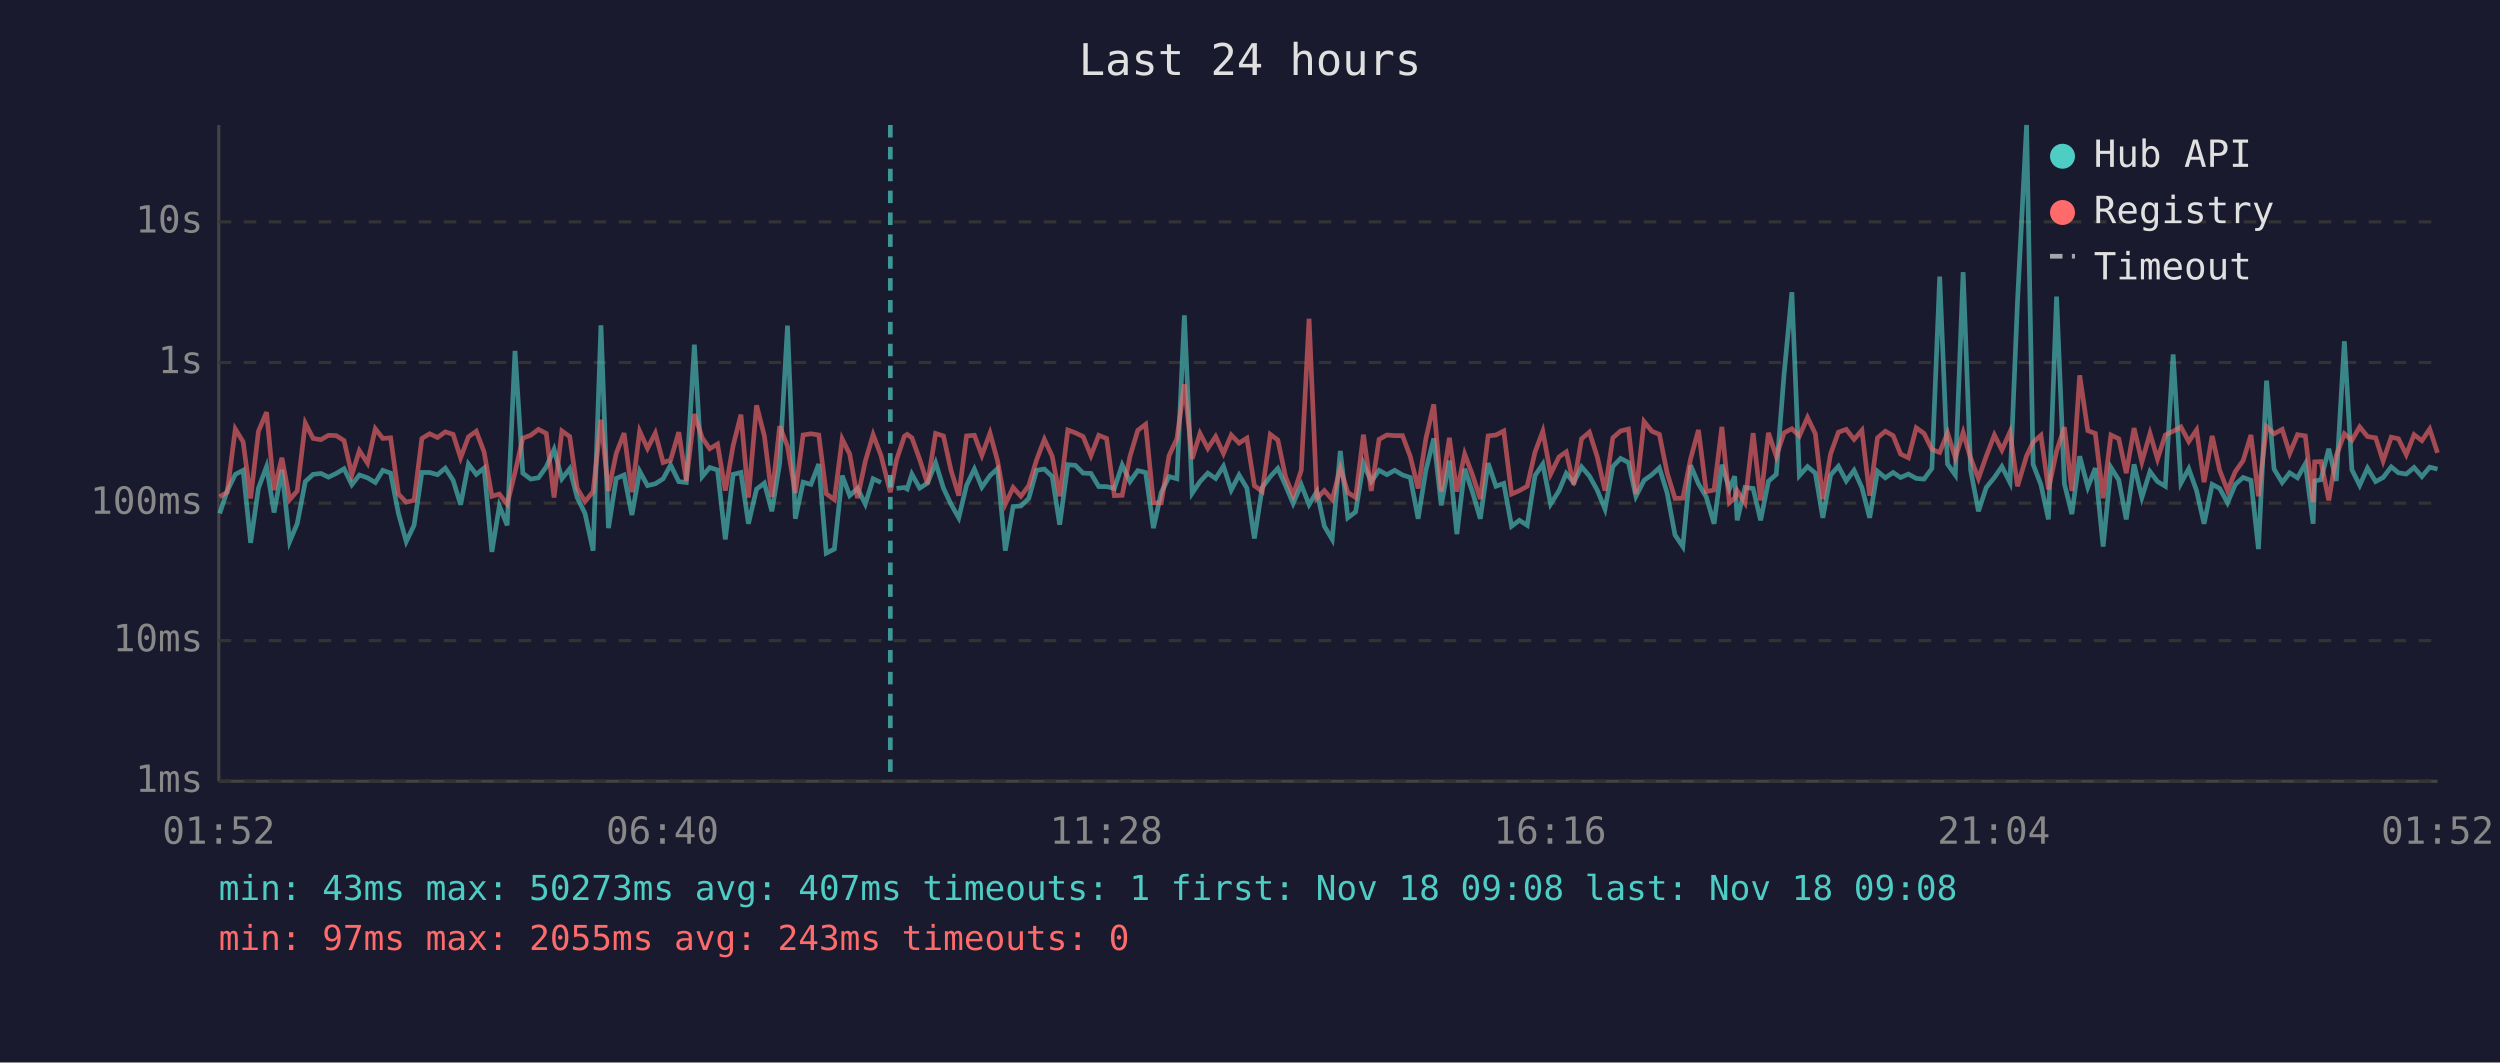
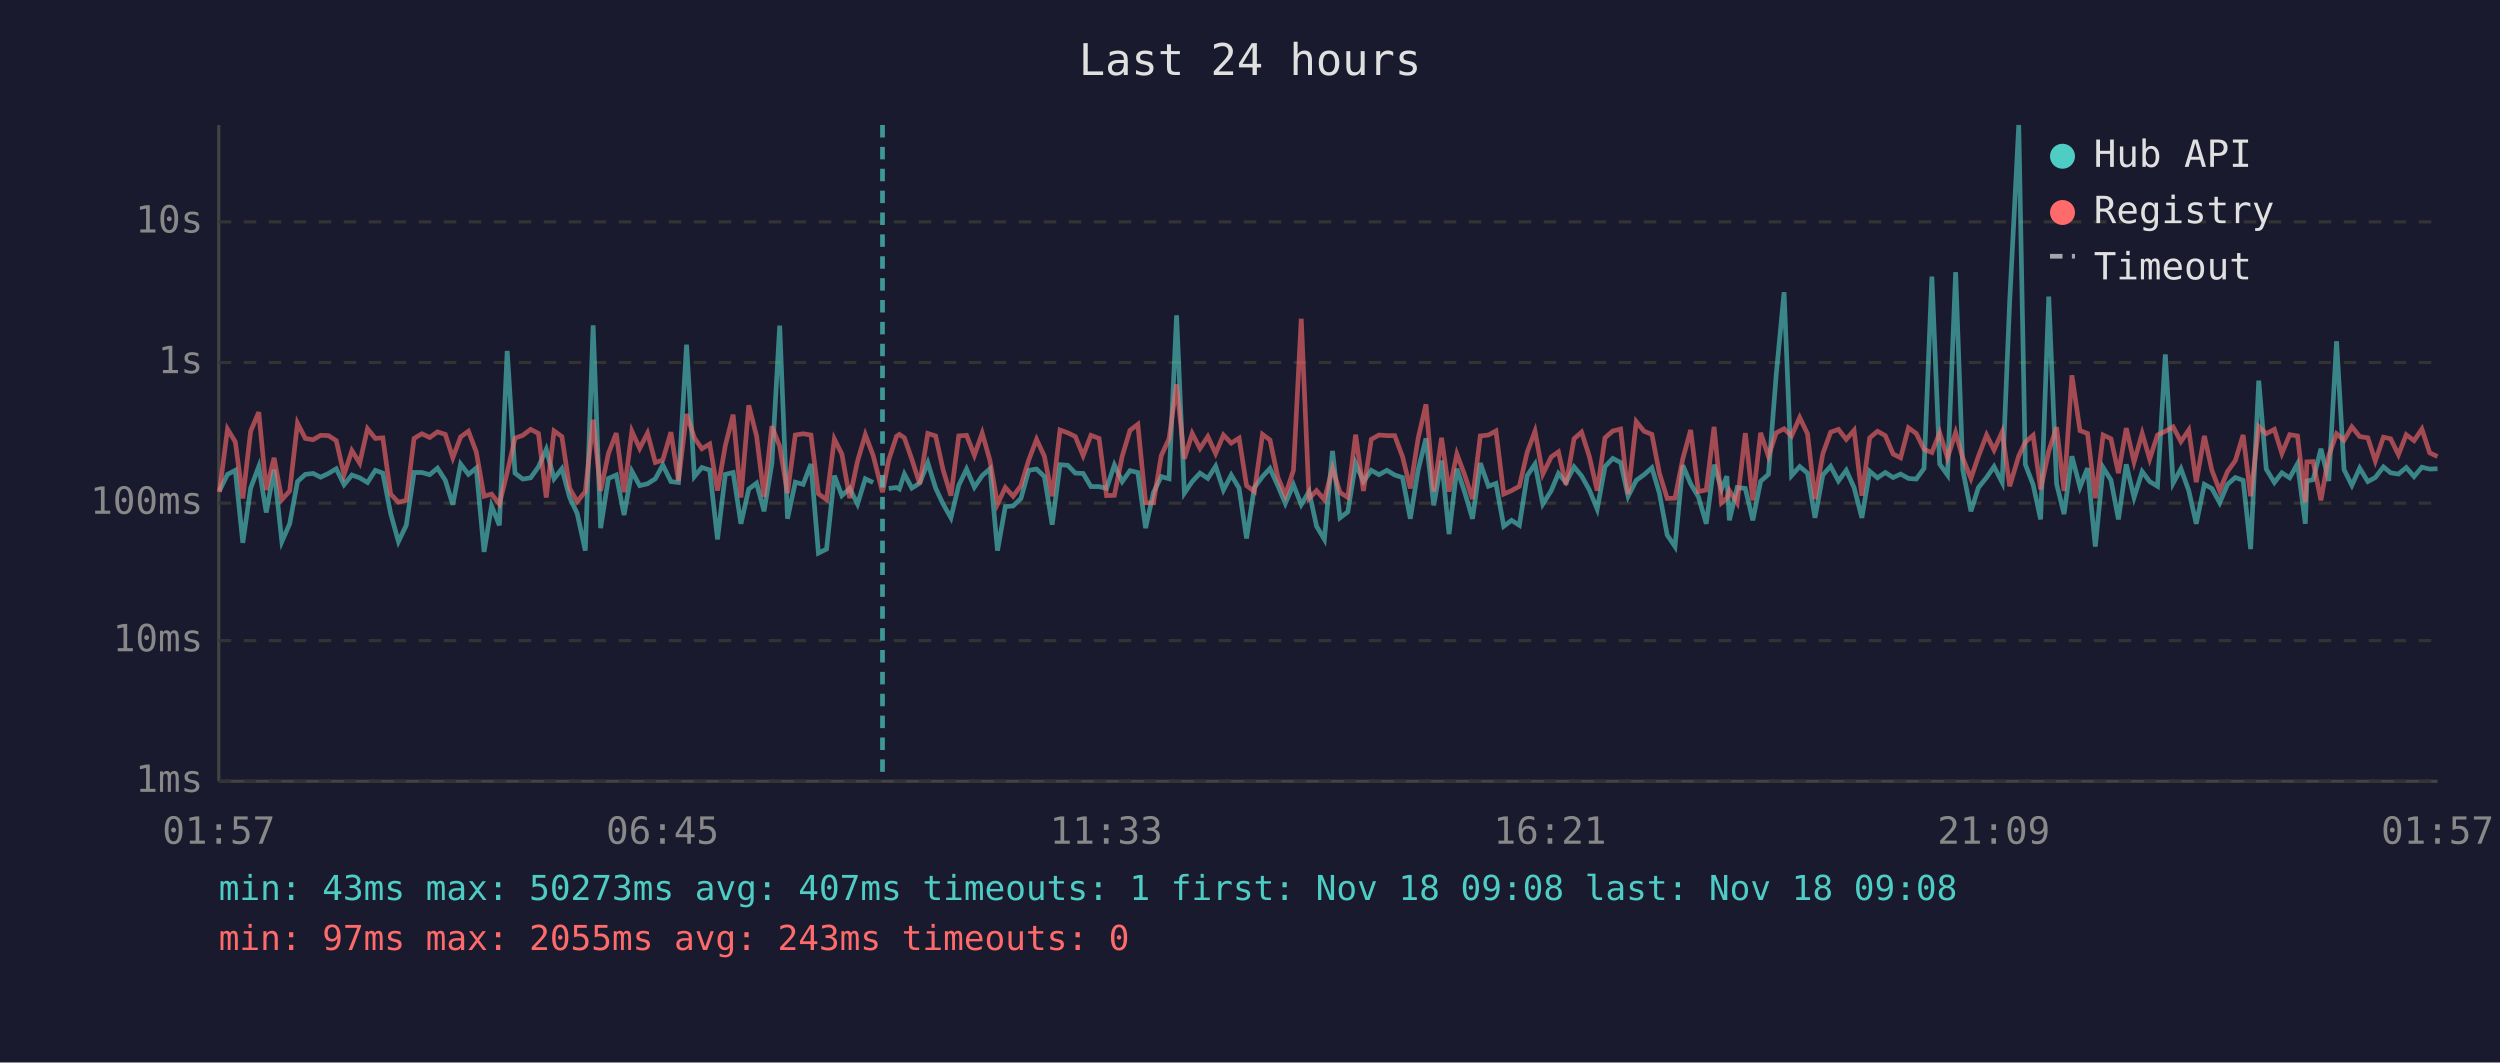
<svg xmlns="http://www.w3.org/2000/svg" viewBox="0 0 800 340" font-family="monospace" font-size="12">
  <rect width="800" height="340" fill="#1a1a2e" />
  <text x="400" y="24" fill="#e0e0e0" font-size="14" text-anchor="middle">Last 24 hours</text>
  <line x1="70" y1="40" x2="70" y2="250" stroke="#444" stroke-width="1" />
  <line x1="70" y1="250" x2="780" y2="250" stroke="#444" stroke-width="1" />
  <line x1="70" y1="250" x2="780" y2="250" stroke="#333" stroke-width="1" stroke-dasharray="4" />
  <text x="65" y="250" fill="#888" text-anchor="end" dominant-baseline="middle">1ms</text>
  <line x1="70" y1="205" x2="780" y2="205" stroke="#333" stroke-width="1" stroke-dasharray="4" />
  <text x="65" y="205" fill="#888" text-anchor="end" dominant-baseline="middle">10ms</text>
  <line x1="70" y1="161" x2="780" y2="161" stroke="#333" stroke-width="1" stroke-dasharray="4" />
  <text x="65" y="161" fill="#888" text-anchor="end" dominant-baseline="middle">100ms</text>
  <line x1="70" y1="116" x2="780" y2="116" stroke="#333" stroke-width="1" stroke-dasharray="4" />
  <text x="65" y="116" fill="#888" text-anchor="end" dominant-baseline="middle">1s</text>
  <line x1="70" y1="71" x2="780" y2="71" stroke="#333" stroke-width="1" stroke-dasharray="4" />
  <text x="65" y="71" fill="#888" text-anchor="end" dominant-baseline="middle">10s</text>
-   <text x="70" y="270" fill="#888" text-anchor="middle">01:52</text>
-   <text x="212" y="270" fill="#888" text-anchor="middle">06:40</text>
-   <text x="354" y="270" fill="#888" text-anchor="middle">11:28</text>
-   <text x="496" y="270" fill="#888" text-anchor="middle">16:16</text>
-   <text x="638" y="270" fill="#888" text-anchor="middle">21:04</text>
-   <text x="780" y="270" fill="#888" text-anchor="middle">01:52</text>
-   <polyline points="70.3,164.3 72.7,157.1 75.3,151.8 77.8,150.5 80.2,173.7 82.7,156.2 85.3,149.3 87.7,164.0 90.2,150.3 92.7,173.3 95.1,167.6 97.7,154.1 100.2,151.8 102.7,151.5 105.1,152.7 107.6,151.5 110.1,150.0 112.6,155.1 115.0,152.0 117.6,152.9 120.1,154.4 122.5,150.5 125.0,151.4 127.5,164.3 130.0,173.3 132.5,168.1 135.0,151.2 137.5,151.2 140.0,151.9 142.5,149.8 145.0,153.7 147.4,161.5 149.9,148.5 152.4,151.8 154.9,149.8 157.4,176.6 159.8,161.9 162.3,168.1 164.8,112.3 167.3,151.4 169.8,153.3 172.3,152.9 174.8,149.4 177.3,143.8 179.8,153.2 182.3,150.0 184.7,159.2 187.2,164.3 189.8,176.2 192.3,104.1 194.7,169.0 197.2,153.1 199.7,152.0 202.2,164.8 204.7,150.8 207.2,155.4 209.7,154.8 212.2,153.2 214.6,148.8 217.2,154.1 219.6,154.4 222.2,110.3 224.7,152.5 227.1,149.6 229.6,150.4 232.1,172.6 234.6,151.8 237.1,151.2 239.5,167.6 242.1,156.5 244.6,154.6 247.0,163.6 249.5,148.3 252.0,104.2 254.5,166.0 257.0,154.3 259.5,155.0 262.0,148.5 264.4,177.0 267.0,175.7 269.5,152.2 271.9,158.6 274.4,156.3 276.9,161.3 279.4,153.2 281.9,154.4" fill="none" stroke="#4ecdc4" stroke-width="1.5" opacity="0.6" />
-   <polyline points="286.9,156.3 289.4,156.0 290.3,156.5 291.8,151.7 294.3,156.2 296.8,154.6 299.4,148.1 301.9,156.2 304.3,161.3 306.8,165.7 309.3,155.3 311.8,150.1 314.2,155.9 316.8,152.2 319.2,150.0 321.7,176.2 324.2,162.1 326.7,161.9 329.2,159.5 331.7,150.5 334.2,150.1 336.7,152.5 339.1,167.9 341.7,148.7 344.1,148.9 346.6,151.4 349.1,151.5 351.6,155.7 354.1,155.7 356.6,156.3 359.1,148.8 361.6,154.1 364.1,150.6 366.6,151.2 369.1,169.0 371.6,157.6 374.1,152.5 376.6,153.2 379.0,100.9 381.5,157.8 384.0,154.1 386.5,151.4 389.0,153.1 391.5,149.2 394.0,156.8 396.5,152.0 399.0,156.2 401.4,172.3 403.9,156.0 406.5,152.5 408.9,149.9 411.4,155.4 413.8,161.1 416.4,155.1 418.9,161.5 421.4,157.3 423.8,168.4 426.3,172.6 428.9,144.3 431.3,165.7 433.8,163.8 436.3,148.3 438.8,154.1 441.3,150.5 443.8,151.9 446.3,150.5 448.8,152.0 451.3,152.8 453.8,166.0 456.3,150.4 458.8,140.3 461.2,161.7 463.8,147.4 466.2,170.9 468.7,150.0 471.2,157.5 473.7,166.0 476.2,148.2 478.7,155.6 481.2,154.7 483.7,168.4 486.2,166.5 488.7,168.1 491.2,152.2 493.7,148.5 496.2,161.3 498.9,157.0 501.2,151.5 503.6,154.4 506.1,149.4 508.6,152.3 511.1,156.8 513.6,162.9 516.1,149.3 518.6,146.7 521.1,148.0 523.5,158.8 526.1,153.7 528.6,151.9 531.0,149.7 533.5,157.8 536.0,171.2 538.5,174.9 541.0,148.9 543.5,154.8 546.0,159.0 548.5,167.6 551.0,148.7 553.4,156.5 555.1,152.4 555.9,166.5 558.4,156.0 561.0,156.3 563.4,166.5 565.9,154.0 568.4,151.8 570.9,119.8 573.4,93.5 575.8,152.2 578.4,149.3 580.9,151.4 583.3,165.7 585.8,152.0 588.3,149.2 590.8,153.9 593.3,150.5 595.8,156.0 598.3,165.7 600.8,150.8 603.3,152.9 605.8,151.2 608.2,152.8 610.7,151.7 613.2,153.1 615.7,153.3 618.2,149.9 620.7,88.5 623.2,148.5 625.7,152.0 628.2,87.1 630.6,150.4 633.1,163.6 635.6,156.0 638.2,152.8 640.6,149.3 643.2,154.4 645.6,96.4 648.5,40.0 650.6,148.6 653.1,155.1 655.5,166.2 658.1,94.9 660.6,154.8 663.0,164.5 665.5,146.0 668.1,155.9 670.5,149.8 673.0,174.9 675.5,149.6 678.0,153.6 680.4,166.2 682.9,148.6 685.4,159.2 688.0,150.9 690.4,154.1 692.9,155.6 695.4,113.4 697.9,154.6 700.4,150.0 702.9,157.0 705.3,167.6 707.9,155.0 710.3,156.3 712.8,160.9 715.3,155.0 717.8,152.8 720.3,153.7 722.7,175.7 725.3,121.8 727.7,150.1 730.3,154.4 732.7,151.3 735.2,152.9 737.7,148.4 740.2,167.6 740.7,153.9 742.7,153.5 745.2,143.6 747.6,153.9 750.2,109.2 752.6,150.3 755.1,155.3 757.6,149.8 760.2,154.1 762.6,152.8 765.2,149.4 767.5,151.3 770.0,151.7 772.5,149.6 775.0,152.5 777.5,149.5 780.0,150.1" fill="none" stroke="#4ecdc4" stroke-width="1.5" opacity="0.6" />
-   <polyline points="70.3,159.0 72.7,157.5 75.3,137.3 77.8,141.4 80.2,159.5 82.7,138.0 85.3,131.9 87.7,156.8 90.2,146.5 92.7,159.9 95.1,157.1 97.7,135.4 100.2,140.3 102.7,140.7 105.1,139.3 107.6,139.4 110.1,141.0 112.6,151.9 115.0,144.2 117.6,148.2 120.1,137.2 122.5,140.3 125.0,140.1 127.5,158.1 130.0,160.7 132.5,160.1 135.0,140.3 137.5,138.8 140.0,140.0 142.5,138.2 145.0,139.0 147.4,146.5 149.9,139.8 152.4,138.0 154.9,144.6 157.4,158.8 159.8,158.1 162.3,161.3 164.8,151.2 167.3,140.2 169.8,139.3 172.3,137.4 174.8,138.7 177.3,159.2 179.8,137.9 182.3,139.7 184.7,156.3 187.2,160.5 189.8,157.3 192.3,134.3 194.7,157.1 197.2,145.1 199.7,138.6 202.2,157.5 204.7,138.0 207.2,143.5 209.7,138.6 212.2,148.0 214.6,147.2 217.2,138.3 219.6,153.9 222.2,132.5 224.7,140.1 227.1,143.6 229.6,142.1 232.1,157.0 234.6,142.6 237.1,132.7 239.5,159.2 242.1,129.7 244.6,139.5 247.0,159.0 249.5,136.4 252.0,142.8 254.5,157.8 257.0,139.2 259.5,138.8 262.0,139.2 264.4,158.0 267.0,159.9 269.5,140.5 271.9,145.3 274.4,159.4 276.9,147.6 279.4,139.1 281.9,145.7 284.9,157.5 286.9,147.1 289.4,139.6 290.3,139.0 291.8,140.1 294.3,147.0 296.8,154.8 299.4,138.7 301.9,139.5 304.3,150.4 306.8,158.6 309.3,139.5 311.8,139.3 314.2,145.7 316.8,138.6 319.2,147.4 321.7,161.3 324.2,156.0 326.7,158.8 329.2,155.4 331.7,147.2 334.2,140.6 336.7,146.0 339.1,158.8 341.7,137.6 344.1,138.5 346.6,139.7 349.1,145.8 351.6,139.3 354.1,140.3 356.6,158.6 359.1,158.5 361.6,146.0 364.1,137.7 366.6,135.8 369.1,160.9 371.6,160.9 374.1,145.8 376.6,140.4 379.0,123.0 381.5,146.8 384.0,138.7 386.5,143.5 389.0,139.7 391.5,145.1 394.0,139.2 396.5,141.8 399.0,140.2 401.4,155.4 403.9,157.3 406.5,139.0 408.9,140.8 411.4,152.7 413.8,158.5 416.4,150.5 418.9,102.0 421.4,159.5 423.8,157.0 426.3,159.9 428.9,149.8 431.3,157.6 433.8,159.2 436.3,139.1 438.8,157.1 441.3,140.6 443.8,139.2 446.3,139.4 448.8,139.4 451.3,146.1 453.8,156.3 456.3,140.3 458.8,129.4 461.2,157.3 463.8,140.1 466.2,157.3 468.7,145.3 471.2,152.0 473.7,159.7 476.2,139.5 478.7,139.2 481.2,137.9 483.7,158.1 486.2,157.0 488.7,155.6 491.2,144.7 493.7,138.0 496.2,151.7 498.9,146.2 501.2,144.6 503.6,155.1 506.1,140.4 508.6,138.3 511.1,146.1 513.6,157.0 516.1,140.1 518.6,137.9 521.1,137.3 523.5,158.1 526.1,134.9 528.6,138.0 531.0,139.0 533.5,151.4 536.0,159.5 538.5,159.4 541.0,146.8 543.5,137.6 546.0,157.3 548.5,156.8 551.0,136.6 553.4,160.9 555.1,159.4 555.9,157.0 558.4,160.9 561.0,138.6 563.4,160.1 565.9,138.5 568.4,146.0 570.9,138.5 573.4,137.2 575.8,139.5 578.4,133.6 580.9,138.8 583.3,159.7 585.8,145.2 588.3,138.3 590.8,137.4 593.3,140.6 595.8,137.7 598.3,158.6 600.8,140.1 603.3,138.0 605.8,139.4 608.2,145.3 610.7,146.5 613.2,136.9 615.7,138.7 618.2,143.8 620.7,144.8 623.2,138.5 625.7,146.5 628.2,138.4 630.6,146.6 633.1,153.1 635.6,146.0 638.2,139.2 640.6,144.0 643.2,138.2 645.6,155.6 648.5,145.9 650.6,141.5 653.1,139.3 655.5,156.6 658.1,144.4 660.6,136.7 663.0,157.1 665.5,120.1 668.1,137.8 670.5,138.7 673.0,159.4 675.5,139.2 678.0,140.4 680.4,151.4 682.9,137.0 685.4,147.8 688.0,138.7 690.4,146.9 692.9,139.2 695.4,138.0 697.9,136.6 700.4,141.3 702.9,137.6 705.3,154.3 707.9,139.5 710.3,150.5 712.8,157.0 715.3,150.9 717.8,147.4 720.3,139.2 722.7,158.8 725.3,136.5 727.7,138.8 730.3,137.4 732.7,145.1 735.2,139.1 737.7,139.5 740.2,160.7 740.7,147.8 742.7,147.7 745.2,160.1 747.6,145.8 750.2,138.8 752.6,140.9 755.1,136.6 757.6,139.7 760.2,140.1 762.6,147.5 765.2,139.9 767.5,140.4 770.0,145.5 772.5,139.1 775.0,141.0 777.5,137.3 780.0,144.9" fill="none" stroke="#ff6b6b" stroke-width="1.5" opacity="0.6" />
-   <line x1="284.9" y1="40" x2="284.9" y2="250" stroke="#4ecdc4" stroke-width="1.5" stroke-dasharray="4,3" opacity="0.7" />
+   <text x="70" y="270" fill="#888" text-anchor="middle">01:57</text>
+   <text x="212" y="270" fill="#888" text-anchor="middle">06:45</text>
+   <text x="354" y="270" fill="#888" text-anchor="middle">11:33</text>
+   <text x="496" y="270" fill="#888" text-anchor="middle">16:21</text>
+   <text x="638" y="270" fill="#888" text-anchor="middle">21:09</text>
+   <text x="780" y="270" fill="#888" text-anchor="middle">01:57</text>
+   <polyline points="70.2,157.1 72.8,151.8 75.3,150.5 77.7,173.7 80.2,156.2 82.8,149.3 85.2,164.0 87.7,150.3 90.2,173.3 92.7,167.6 95.2,154.1 97.7,151.8 100.2,151.5 102.6,152.7 105.1,151.5 107.6,150.0 110.1,155.1 112.6,152.0 115.1,152.9 117.6,154.4 120.1,150.5 122.5,151.4 125.0,164.3 127.5,173.3 130.0,168.1 132.5,151.2 135.0,151.2 137.5,151.9 140.0,149.8 142.5,153.7 144.9,161.5 147.4,148.5 149.9,151.8 152.4,149.8 154.9,176.6 157.3,161.9 159.8,168.1 162.3,112.3 164.8,151.4 167.3,153.3 169.8,152.9 172.3,149.4 174.8,143.8 177.3,153.2 179.8,150.0 182.3,159.2 184.7,164.3 187.3,176.2 189.8,104.1 192.2,169.0 194.7,153.1 197.2,152.0 199.7,164.8 202.2,150.8 204.7,155.4 207.2,154.8 209.7,153.2 212.1,148.8 214.7,154.1 217.1,154.4 219.7,110.3 222.2,152.5 224.6,149.6 227.1,150.4 229.6,172.6 232.1,151.8 234.6,151.2 237.1,167.6 239.6,156.5 242.1,154.6 244.5,163.6 247.0,148.3 249.5,104.2 252.0,166.0 254.5,154.3 257.0,155.0 259.5,148.5 261.9,177.0 264.5,175.7 267.0,152.2 269.4,158.6 271.9,156.3 274.4,161.3 276.9,153.2 279.4,154.4" fill="none" stroke="#4ecdc4" stroke-width="1.5" opacity="0.6" />
+   <polyline points="284.4,156.3 286.9,156.0 287.8,156.5 289.4,151.7 291.8,156.2 294.3,154.6 296.9,148.1 299.4,156.2 301.8,161.3 304.3,165.7 306.8,155.3 309.3,150.1 311.8,155.9 314.3,152.2 316.8,150.0 319.2,176.2 321.7,162.1 324.2,161.9 326.7,159.5 329.2,150.5 331.7,150.1 334.2,152.5 336.7,167.9 339.2,148.7 341.7,148.9 344.1,151.4 346.6,151.5 349.1,155.7 351.7,155.7 354.1,156.3 356.6,148.8 359.1,154.1 361.6,150.6 364.1,151.2 366.6,169.0 369.1,157.6 371.6,152.5 374.1,153.2 376.5,100.9 379.0,157.8 381.5,154.1 384.0,151.4 386.5,153.1 389.0,149.2 391.5,156.8 394.0,152.0 396.5,156.2 398.9,172.3 401.4,156.0 404.0,152.5 406.4,149.9 408.9,155.4 411.3,161.1 413.9,155.1 416.4,161.5 418.9,157.3 421.3,168.4 423.8,172.6 426.4,144.3 428.8,165.7 431.3,163.8 433.8,148.3 436.3,154.1 438.8,150.5 441.3,151.9 443.8,150.5 446.3,152.0 448.8,152.8 451.3,166.0 453.8,150.4 456.3,140.3 458.8,161.7 461.3,147.4 463.7,170.9 466.2,150.0 468.7,157.5 471.2,166.0 473.7,148.2 476.3,155.6 478.7,154.7 481.2,168.4 483.7,166.5 486.2,168.1 488.7,152.2 491.2,148.5 493.7,161.3 496.4,157.0 498.7,151.5 501.1,154.4 503.7,149.4 506.1,152.3 508.6,156.8 511.1,162.9 513.6,149.3 516.1,146.7 518.6,148.0 521.0,158.8 523.6,153.7 526.1,151.9 528.6,149.7 531.0,157.8 533.5,171.2 536.0,174.9 538.5,148.9 541.0,154.8 543.5,159.0 546.0,167.6 548.5,148.7 550.9,156.5 552.6,152.4 553.4,166.5 555.9,156.0 558.5,156.3 560.9,166.5 563.4,154.0 565.9,151.8 568.4,119.8 570.9,93.5 573.3,152.2 575.9,149.3 578.4,151.4 580.8,165.7 583.3,152.0 585.8,149.2 588.3,153.9 590.8,150.5 593.3,156.0 595.8,165.7 598.3,150.8 600.8,152.9 603.3,151.2 605.8,152.8 608.2,151.7 610.7,153.1 613.2,153.3 615.7,149.9 618.2,88.5 620.7,148.5 623.2,152.0 625.8,87.1 628.1,150.4 630.7,163.6 633.1,156.0 635.7,152.8 638.1,149.3 640.7,154.4 643.1,96.4 646.0,40.0 648.1,148.6 650.6,155.1 653.0,166.2 655.6,94.9 658.1,154.8 660.5,164.5 663.0,146.0 665.6,155.9 668.0,149.8 670.5,174.9 673.0,149.6 675.5,153.6 677.9,166.2 680.4,148.6 682.9,159.2 685.5,150.9 687.9,154.1 690.4,155.6 692.9,113.4 695.4,154.6 697.9,150.0 700.4,157.0 702.8,167.6 705.4,155.0 707.8,156.3 710.3,160.9 712.8,155.0 715.3,152.8 717.8,153.7 720.2,175.7 722.8,121.8 725.2,150.1 727.8,154.4 730.2,151.3 732.7,152.9 735.2,148.4 737.7,167.6 738.2,153.9 740.2,153.5 742.7,143.6 745.2,153.9 747.7,109.2 750.1,150.3 752.6,155.3 755.1,149.8 757.7,154.1 760.1,152.8 762.7,149.4 765.0,151.3 767.5,151.7 770.0,149.6 772.5,152.5 775.0,149.5 777.5,150.1 780.0,150.0" fill="none" stroke="#4ecdc4" stroke-width="1.5" opacity="0.6" />
+   <polyline points="70.2,157.5 72.8,137.3 75.3,141.4 77.7,159.5 80.2,138.0 82.8,131.9 85.2,156.8 87.7,146.5 90.2,159.9 92.7,157.1 95.2,135.4 97.7,140.3 100.2,140.7 102.6,139.3 105.1,139.4 107.6,141.0 110.1,151.9 112.6,144.2 115.1,148.2 117.6,137.2 120.1,140.3 122.5,140.1 125.0,158.1 127.5,160.7 130.0,160.1 132.5,140.3 135.0,138.8 137.5,140.0 140.0,138.2 142.5,139.0 144.9,146.5 147.4,139.8 149.9,138.0 152.4,144.6 154.9,158.8 157.3,158.1 159.8,161.3 162.3,151.2 164.8,140.2 167.3,139.3 169.8,137.4 172.3,138.7 174.8,159.2 177.3,137.9 179.8,139.7 182.3,156.3 184.7,160.5 187.3,157.3 189.8,134.3 192.2,157.1 194.7,145.1 197.2,138.6 199.7,157.5 202.2,138.0 204.7,143.5 207.2,138.6 209.7,148.0 212.1,147.2 214.7,138.3 217.1,153.9 219.7,132.5 222.2,140.1 224.6,143.6 227.1,142.1 229.6,157.0 232.1,142.6 234.6,132.7 237.1,159.2 239.6,129.7 242.1,139.5 244.5,159.0 247.0,136.4 249.5,142.8 252.0,157.8 254.5,139.2 257.0,138.8 259.5,139.2 261.9,158.0 264.5,159.9 267.0,140.5 269.4,145.3 271.9,159.4 274.4,147.6 276.9,139.1 279.4,145.7 282.4,157.5 284.4,147.1 286.9,139.6 287.8,139.0 289.4,140.1 291.8,147.0 294.3,154.8 296.9,138.7 299.4,139.5 301.8,150.4 304.3,158.6 306.8,139.5 309.3,139.3 311.8,145.7 314.3,138.6 316.8,147.4 319.2,161.3 321.7,156.0 324.2,158.8 326.7,155.4 329.2,147.2 331.7,140.6 334.2,146.0 336.7,158.8 339.2,137.6 341.7,138.5 344.1,139.7 346.6,145.8 349.1,139.3 351.7,140.3 354.1,158.6 356.6,158.5 359.1,146.0 361.6,137.7 364.1,135.8 366.6,160.9 369.1,160.9 371.6,145.8 374.1,140.4 376.5,123.0 379.0,146.8 381.5,138.7 384.0,143.5 386.5,139.7 389.0,145.1 391.5,139.2 394.0,141.8 396.5,140.2 398.9,155.4 401.4,157.3 404.0,139.0 406.4,140.8 408.9,152.7 411.3,158.5 413.9,150.5 416.4,102.0 418.9,159.5 421.3,157.0 423.8,159.9 426.4,149.8 428.8,157.6 431.3,159.2 433.8,139.1 436.3,157.1 438.8,140.6 441.3,139.2 443.8,139.4 446.3,139.4 448.8,146.1 451.3,156.3 453.8,140.3 456.3,129.4 458.8,157.3 461.3,140.1 463.7,157.3 466.2,145.3 468.7,152.0 471.2,159.7 473.7,139.5 476.3,139.2 478.7,137.9 481.2,158.1 483.7,157.0 486.2,155.6 488.7,144.7 491.2,138.0 493.7,151.7 496.4,146.2 498.7,144.6 501.1,155.1 503.7,140.4 506.1,138.3 508.6,146.1 511.1,157.0 513.6,140.1 516.1,137.9 518.6,137.3 521.0,158.1 523.6,134.9 526.1,138.0 528.6,139.0 531.0,151.4 533.5,159.5 536.0,159.4 538.5,146.8 541.0,137.6 543.5,157.3 546.0,156.8 548.5,136.6 550.9,160.9 552.6,159.4 553.4,157.0 555.9,160.9 558.5,138.6 560.9,160.1 563.4,138.5 565.9,146.0 568.4,138.5 570.9,137.2 573.3,139.5 575.9,133.6 578.4,138.8 580.8,159.7 583.3,145.2 585.8,138.3 588.3,137.4 590.8,140.6 593.3,137.7 595.8,158.6 598.3,140.1 600.8,138.0 603.3,139.4 605.8,145.3 608.2,146.5 610.7,136.9 613.2,138.7 615.7,143.8 618.2,144.8 620.7,138.5 623.2,146.5 625.8,138.4 628.1,146.6 630.7,153.1 633.1,146.0 635.7,139.2 638.1,144.0 640.7,138.2 643.1,155.6 646.0,145.9 648.1,141.5 650.6,139.3 653.0,156.6 655.6,144.4 658.1,136.7 660.5,157.1 663.0,120.1 665.6,137.8 668.0,138.7 670.5,159.4 673.0,139.2 675.5,140.4 677.9,151.4 680.4,137.0 682.9,147.8 685.5,138.7 687.9,146.9 690.4,139.2 692.9,138.0 695.4,136.6 697.9,141.3 700.4,137.6 702.8,154.3 705.4,139.5 707.8,150.5 710.3,157.0 712.8,150.9 715.3,147.4 717.8,139.2 720.2,158.8 722.8,136.5 725.2,138.8 727.8,137.4 730.2,145.1 732.7,139.1 735.2,139.5 737.7,160.7 738.2,147.8 740.2,147.7 742.7,160.1 745.2,145.8 747.7,138.8 750.1,140.9 752.6,136.6 755.1,139.7 757.7,140.1 760.1,147.5 762.7,139.9 765.0,140.4 767.5,145.5 770.0,139.1 772.5,141.0 775.0,137.3 777.5,144.9 780.0,146.1" fill="none" stroke="#ff6b6b" stroke-width="1.5" opacity="0.6" />
+   <line x1="282.4" y1="40" x2="282.4" y2="250" stroke="#4ecdc4" stroke-width="1.5" stroke-dasharray="4,3" opacity="0.7" />
  <circle cx="660" cy="50" r="4" fill="#4ecdc4" />
  <text x="670" y="50" fill="#e0e0e0" dominant-baseline="middle">Hub API</text>
  <circle cx="660" cy="68" r="4" fill="#ff6b6b" />
  <text x="670" y="68" fill="#e0e0e0" dominant-baseline="middle">Registry</text>
  <line x1="656" y1="82" x2="664" y2="82" stroke="#e0e0e0" stroke-width="1.5" stroke-dasharray="4,3" opacity="0.7" />
  <text x="670" y="86" fill="#e0e0e0" dominant-baseline="middle">Timeout</text>
  <text x="70" y="288" fill="#4ecdc4" font-size="11">min: 43ms  max: 50273ms  avg: 407ms  timeouts: 1  first: Nov 18 09:08  last: Nov 18 09:08</text>
  <text x="70" y="304" fill="#ff6b6b" font-size="11">min: 97ms  max: 2055ms  avg: 243ms  timeouts: 0</text>
</svg>
